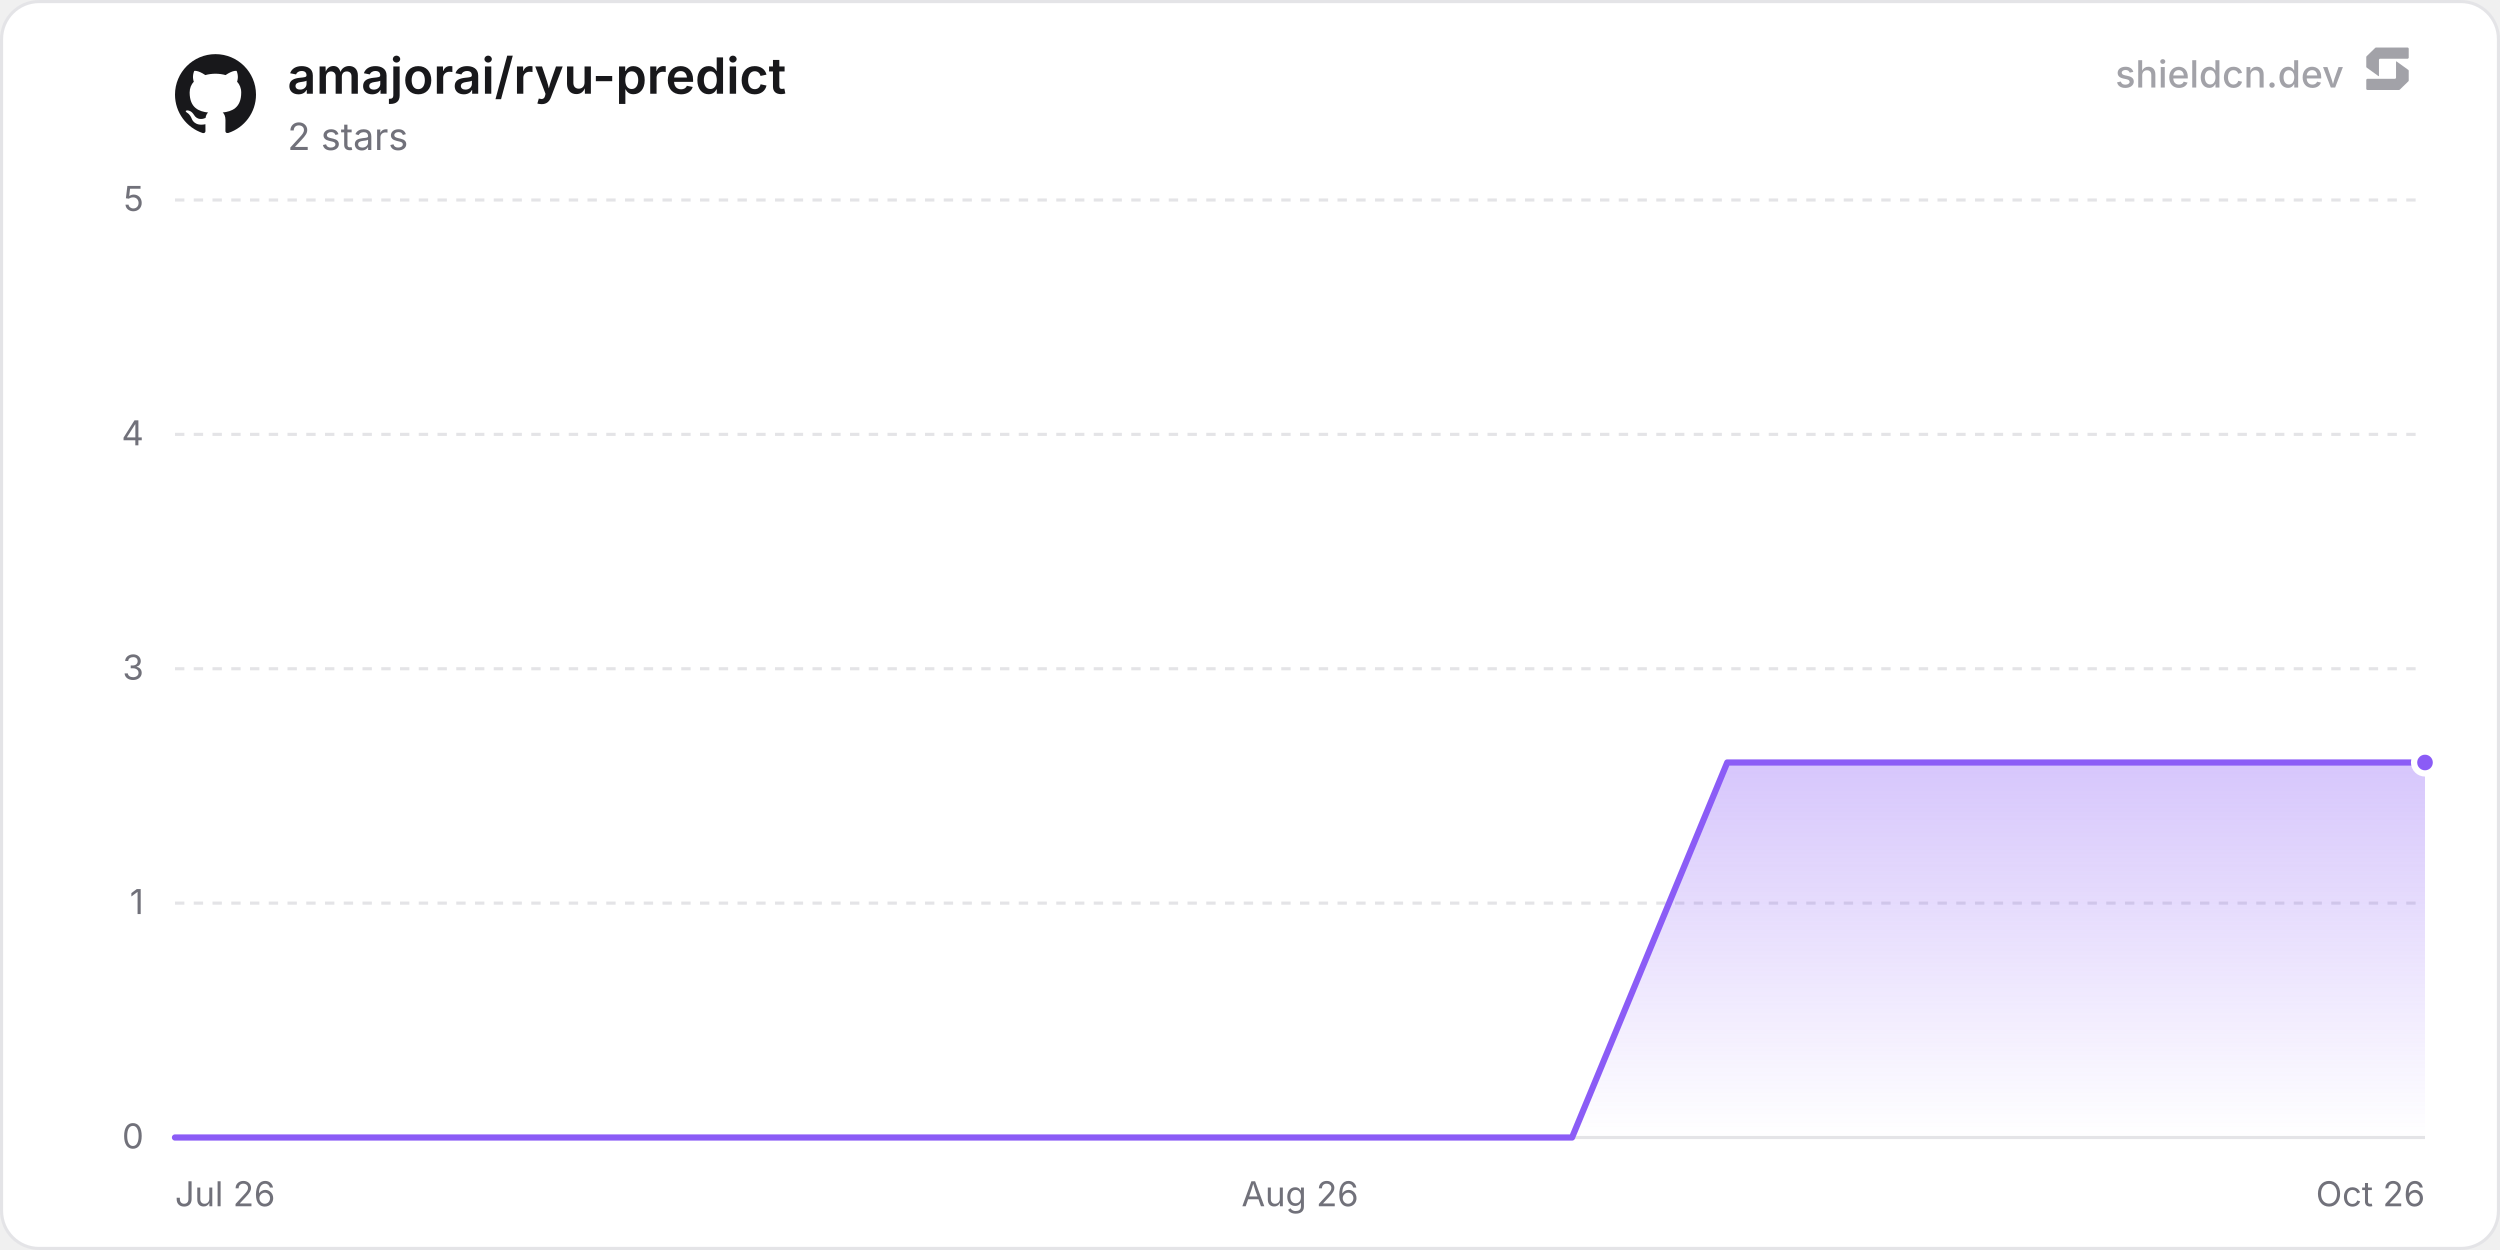
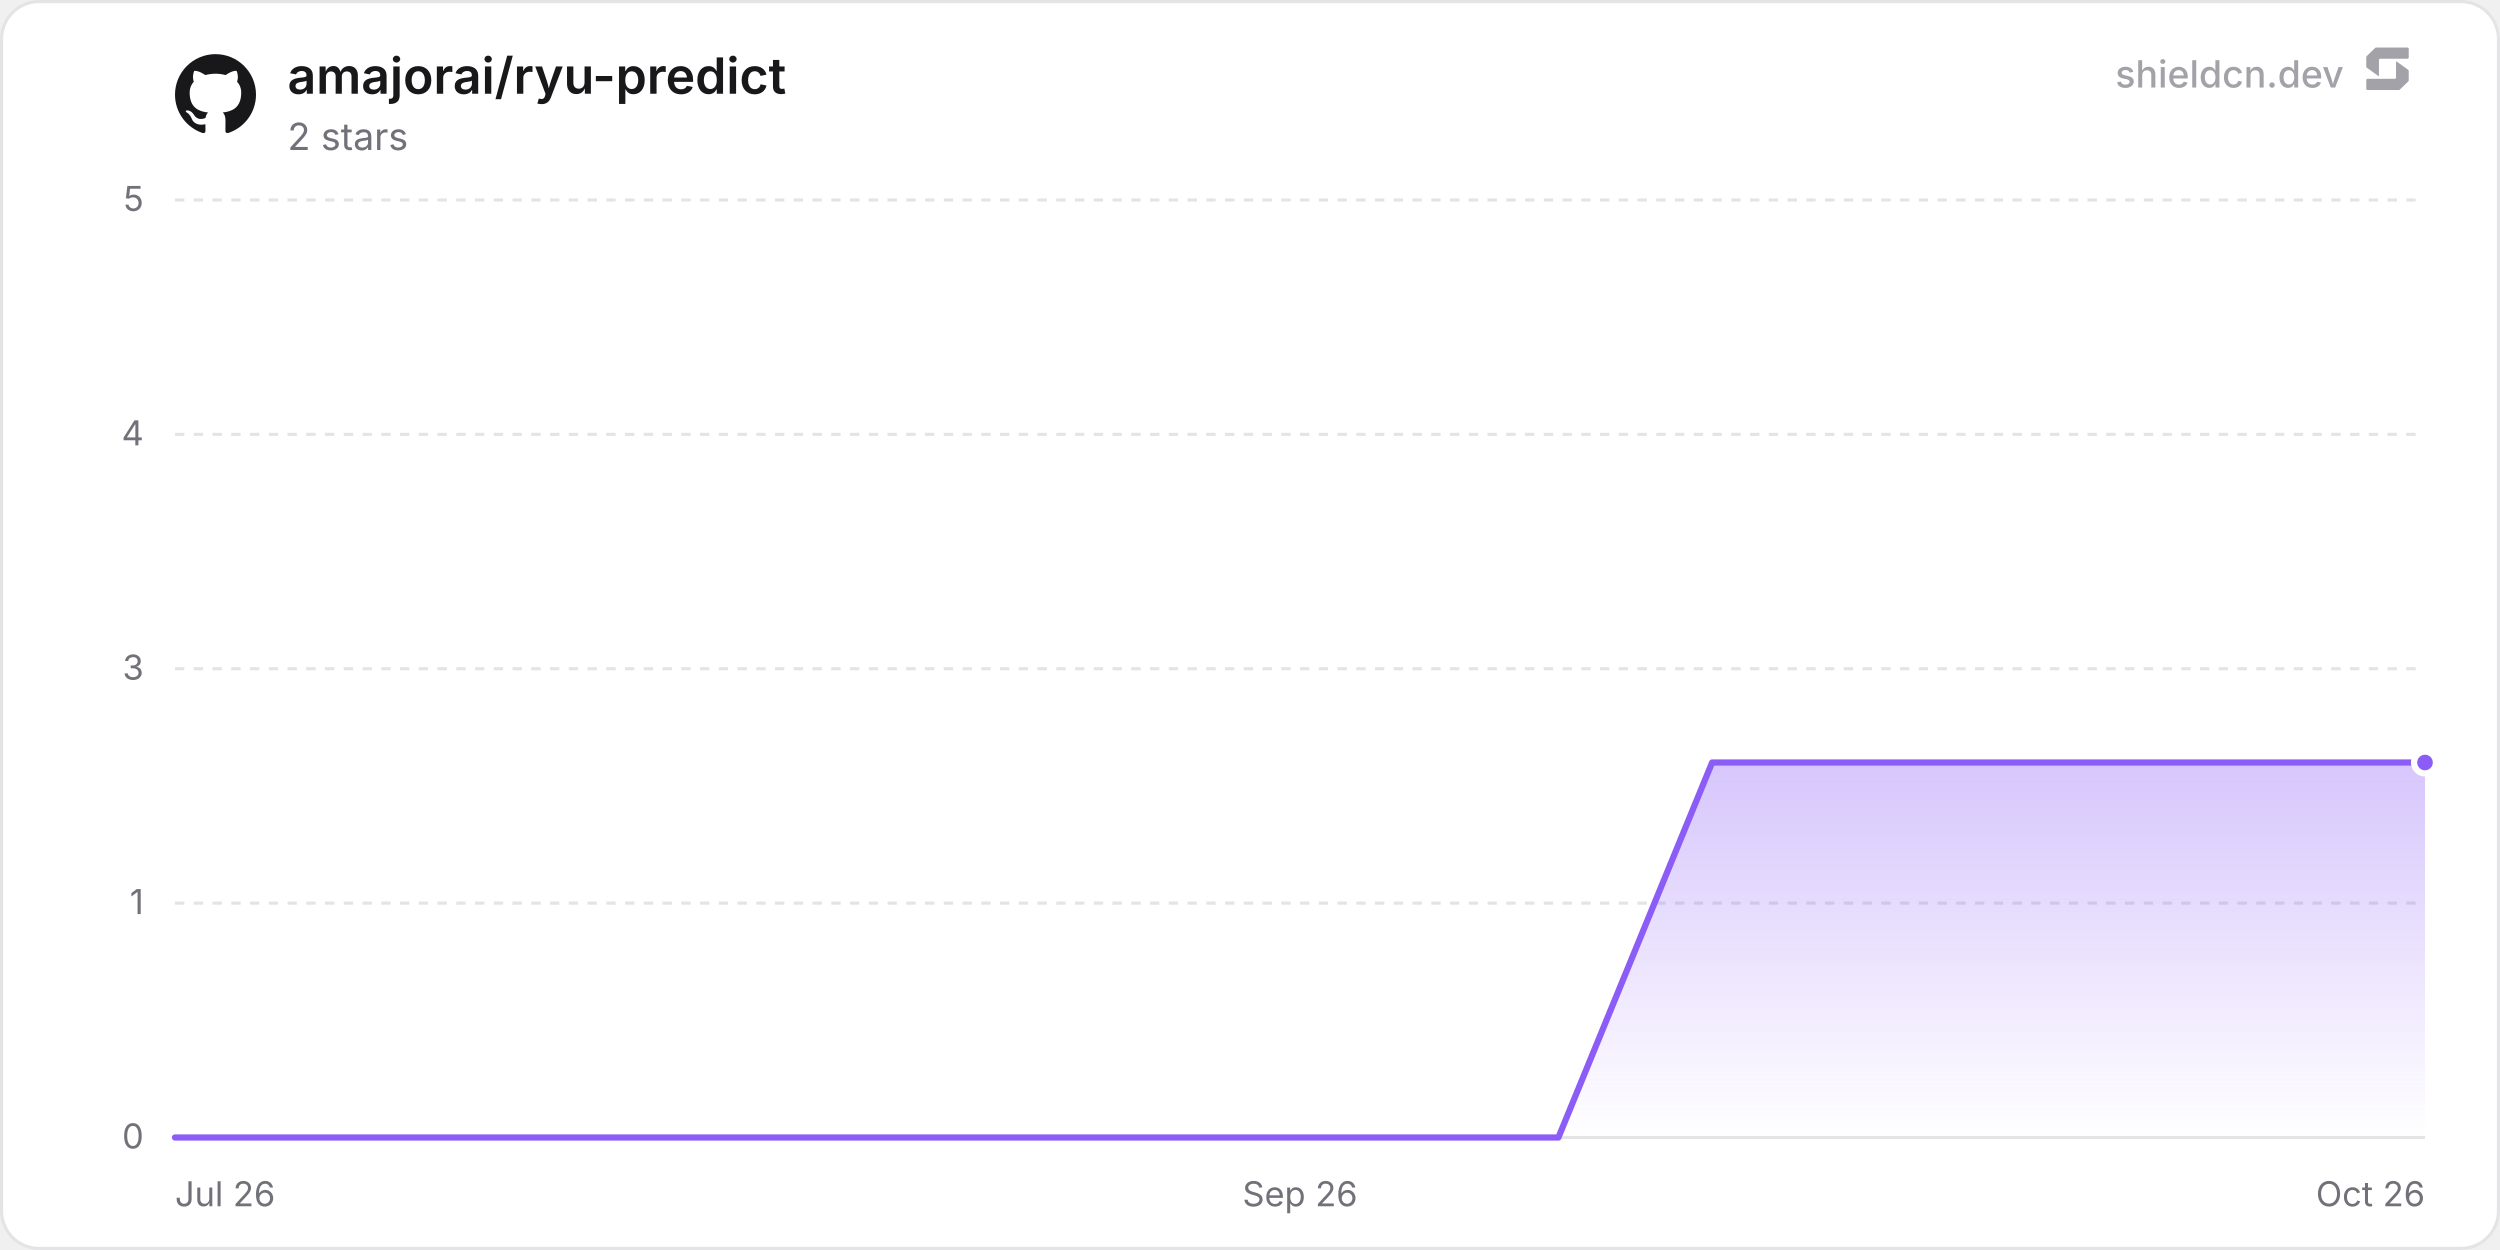
<svg xmlns="http://www.w3.org/2000/svg" width="800" height="400" viewBox="0 0 800 400" role="img" aria-label="amajorai/ryu-predict">
  <defs>
    <linearGradient id="chartFill0" x1="0" y1="0" x2="0" y2="1">
      <stop offset="0%" stop-color="rgba(139, 92, 246, 0.35)" />
      <stop offset="100%" stop-color="rgba(139, 92, 246, 0)" />
    </linearGradient>
  </defs>
  <rect x="0.5" y="0.5" width="799" height="399" rx="12" fill="#ffffff" stroke="#e4e4e7" stroke-width="1" />
  <line x1="56" y1="364" x2="776" y2="364" stroke="#e4e4e7" stroke-width="1" />
  <text x="46" y="367.5" text-anchor="end" font-size="11" fill="#71717a" font-family="'Inter', ui-sans-serif, system-ui, -apple-system, BlinkMacSystemFont, 'Segoe UI', Roboto, Helvetica, Arial, sans-serif">0</text>
  <line x1="56" y1="289" x2="776" y2="289" stroke="#e4e4e7" stroke-width="1" stroke-dasharray="3 3" />
  <text x="46" y="292.5" text-anchor="end" font-size="11" fill="#71717a" font-family="'Inter', ui-sans-serif, system-ui, -apple-system, BlinkMacSystemFont, 'Segoe UI', Roboto, Helvetica, Arial, sans-serif">1</text>
  <line x1="56" y1="214" x2="776" y2="214" stroke="#e4e4e7" stroke-width="1" stroke-dasharray="3 3" />
  <text x="46" y="217.5" text-anchor="end" font-size="11" fill="#71717a" font-family="'Inter', ui-sans-serif, system-ui, -apple-system, BlinkMacSystemFont, 'Segoe UI', Roboto, Helvetica, Arial, sans-serif">3</text>
  <line x1="56" y1="139" x2="776" y2="139" stroke="#e4e4e7" stroke-width="1" stroke-dasharray="3 3" />
  <text x="46" y="142.5" text-anchor="end" font-size="11" fill="#71717a" font-family="'Inter', ui-sans-serif, system-ui, -apple-system, BlinkMacSystemFont, 'Segoe UI', Roboto, Helvetica, Arial, sans-serif">4</text>
  <line x1="56" y1="64" x2="776" y2="64" stroke="#e4e4e7" stroke-width="1" stroke-dasharray="3 3" />
  <text x="46" y="67.5" text-anchor="end" font-size="11" fill="#71717a" font-family="'Inter', ui-sans-serif, system-ui, -apple-system, BlinkMacSystemFont, 'Segoe UI', Roboto, Helvetica, Arial, sans-serif">5</text>
  <text x="56" y="386" text-anchor="start" font-size="11" fill="#71717a" font-family="'Inter', ui-sans-serif, system-ui, -apple-system, BlinkMacSystemFont, 'Segoe UI', Roboto, Helvetica, Arial, sans-serif">Jul 26</text>
-   <text x="416" y="386" text-anchor="middle" font-size="11" fill="#71717a" font-family="'Inter', ui-sans-serif, system-ui, -apple-system, BlinkMacSystemFont, 'Segoe UI', Roboto, Helvetica, Arial, sans-serif">Aug 26</text>
+   <text x="416" y="386" text-anchor="middle" font-size="11" fill="#71717a" font-family="'Inter', ui-sans-serif, system-ui, -apple-system, BlinkMacSystemFont, 'Segoe UI', Roboto, Helvetica, Arial, sans-serif">Sep 26</text>
  <text x="776" y="386" text-anchor="end" font-size="11" fill="#71717a" font-family="'Inter', ui-sans-serif, system-ui, -apple-system, BlinkMacSystemFont, 'Segoe UI', Roboto, Helvetica, Arial, sans-serif">Oct 26</text>
-   <path d="M56 364 L105.67 364 L155.34 364 L205.02 364 L254.69 364 L304.36 364 L354.03 364 L403.71 364 L453.38 364 L503.05 364 L552.72 244 L602.4 244 L652.07 244 L701.74 244 L751.41 244 L776 244 L776 364 L56 364 Z" fill="url(#chartFill0)" />
-   <path d="M56 364 L105.67 364 L155.34 364 L205.02 364 L254.69 364 L304.36 364 L354.03 364 L403.71 364 L453.38 364 L503.05 364 L552.72 244 L602.4 244 L652.07 244 L701.74 244 L751.41 244 L776 244" fill="none" stroke="#8b5cf6" stroke-width="2" stroke-linejoin="round" stroke-linecap="round" />
+   <path d="M56 364 L105.19 364 L154.38 364 L203.56 364 L252.75 364 L301.94 364 L351.13 364 L400.31 364 L449.5 364 L498.69 364 L547.88 244 L597.06 244 L646.25 244 L695.44 244 L744.63 244 L776 244 L776 364 L56 364 Z" fill="url(#chartFill0)" />
+   <path d="M56 364 L105.19 364 L154.38 364 L203.56 364 L252.75 364 L301.94 364 L351.13 364 L400.31 364 L449.5 364 L498.69 364 L547.88 244 L597.06 244 L646.25 244 L695.44 244 L744.63 244 L776 244" fill="none" stroke="#8b5cf6" stroke-width="2" stroke-linejoin="round" stroke-linecap="round" />
  <circle cx="776" cy="244" r="3.5" fill="#8b5cf6" stroke="#ffffff" stroke-width="2" />
  <g transform="translate(56, 17) scale(1.08)" fill="#18181b">
    <path d="M12 .297c-6.63 0-12 5.373-12 12 0 5.303 3.438 9.8 8.205 11.385.6.113.82-.258.82-.577 0-.285-.01-1.04-.015-2.04-3.338.724-4.042-1.61-4.042-1.61C4.422 18.07 3.633 17.7 3.633 17.7c-1.087-.744.084-.729.084-.729 1.205.084 1.838 1.236 1.838 1.236 1.07 1.835 2.809 1.305 3.495.998.108-.776.417-1.305.76-1.605-2.665-.3-5.466-1.332-5.466-5.93 0-1.31.465-2.38 1.235-3.22-.135-.303-.54-1.523.105-3.176 0 0 1.005-.322 3.3 1.23.96-.267 1.98-.399 3-.405 1.02.006 2.04.138 3 .405 2.28-1.552 3.285-1.23 3.285-1.23.645 1.653.24 2.873.12 3.176.765.84 1.23 1.91 1.23 3.22 0 4.61-2.805 5.625-5.475 5.92.42.36.81 1.096.81 2.22 0 1.606-.015 2.896-.015 3.286 0 .315.21.69.825.57C20.565 22.092 24 17.592 24 12.297c0-6.627-5.373-12-12-12" />
  </g>
  <text x="92" y="30" font-size="16" font-weight="600" fill="#18181b" font-family="'Inter', ui-sans-serif, system-ui, -apple-system, BlinkMacSystemFont, 'Segoe UI', Roboto, Helvetica, Arial, sans-serif">amajorai/ryu-predict</text>
  <text x="92" y="48" font-size="12" fill="#71717a" font-family="'Inter', ui-sans-serif, system-ui, -apple-system, BlinkMacSystemFont, 'Segoe UI', Roboto, Helvetica, Arial, sans-serif">2 stars</text>
  <g fill-opacity="0.65">
    <text x="750" y="28" text-anchor="end" font-size="12" font-weight="500" fill="#71717a" font-family="'Inter', ui-sans-serif, system-ui, -apple-system, BlinkMacSystemFont, 'Segoe UI', Roboto, Helvetica, Arial, sans-serif">shieldcn.dev</text>
    <g transform="translate(756, 14) scale(0.01)" fill="#71717a">
      <path d="M1088.4,565.1c-6.5-4.7-15.5,0-15.5,7.9v510.2c0,21.3-18.1,38.6-40.4,38.6H160.9c-22.3,0-40.4,17.3-40.4,38.6v280.8c0,21.3,18.1,38.6,40.4,38.6h1004.5c10.8,0,21.2-4.2,28.8-11.6l273.4-266.3c7.4-7.2,11.6-16.9,11.6-27v-308.7c0-12.1-5.9-23.5-16.1-30.8l-374.7-270.3Z" />
      <path d="M511.2,1035.9c6.5,4.7,15.5,0,15.5-7.9v-510.2c0-21.3,18.1-38.6,40.4-38.6h871.7c22.3,0,40.4-17.3,40.4-38.6V159.7c0-21.3-18.1-38.6-40.4-38.6H434.3c-10.8,0-21.2,4.2-28.8,11.6L132,399c-7.4,7.2-11.6,16.9-11.6,27v308.7c0,12.1,5.9,23.5,16.1,30.8l374.7,270.3Z" />
    </g>
  </g>
</svg>
